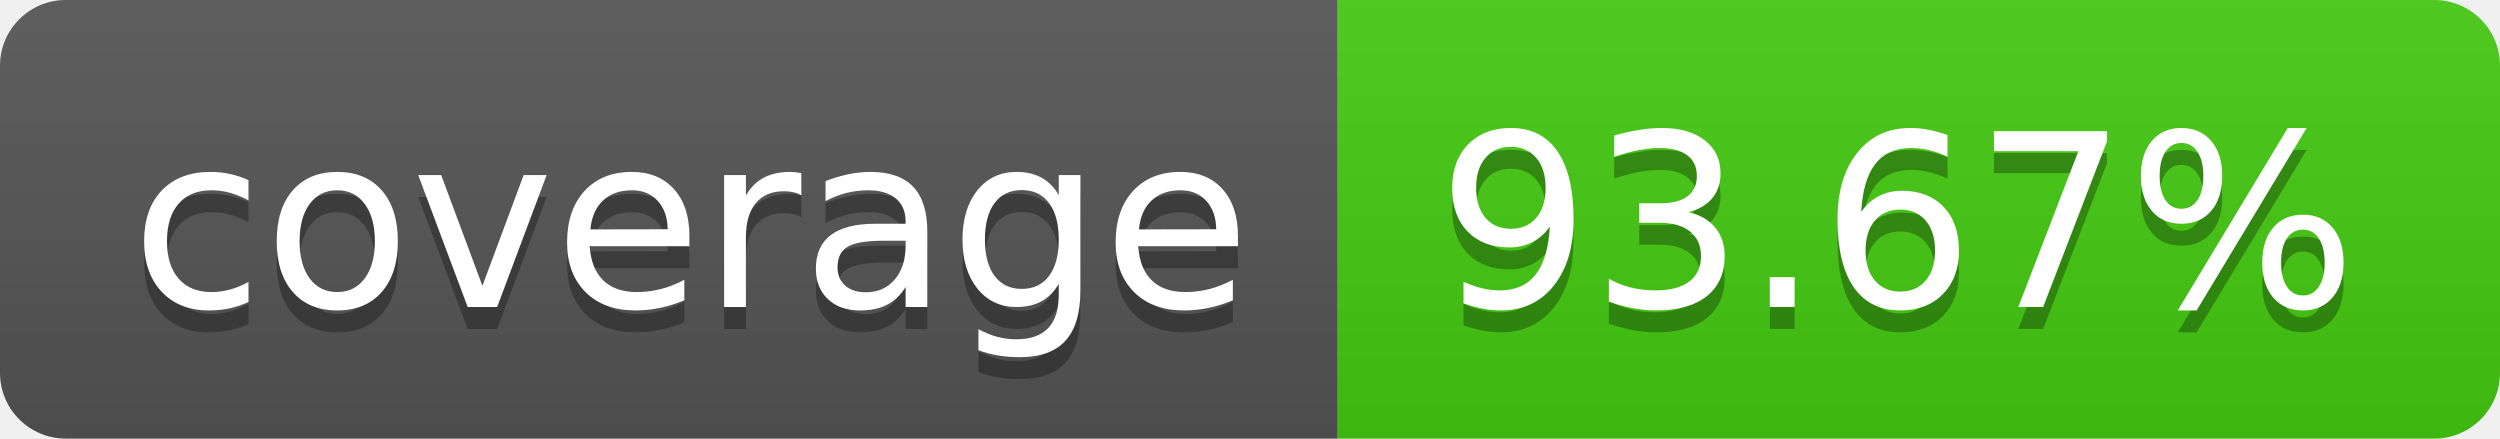
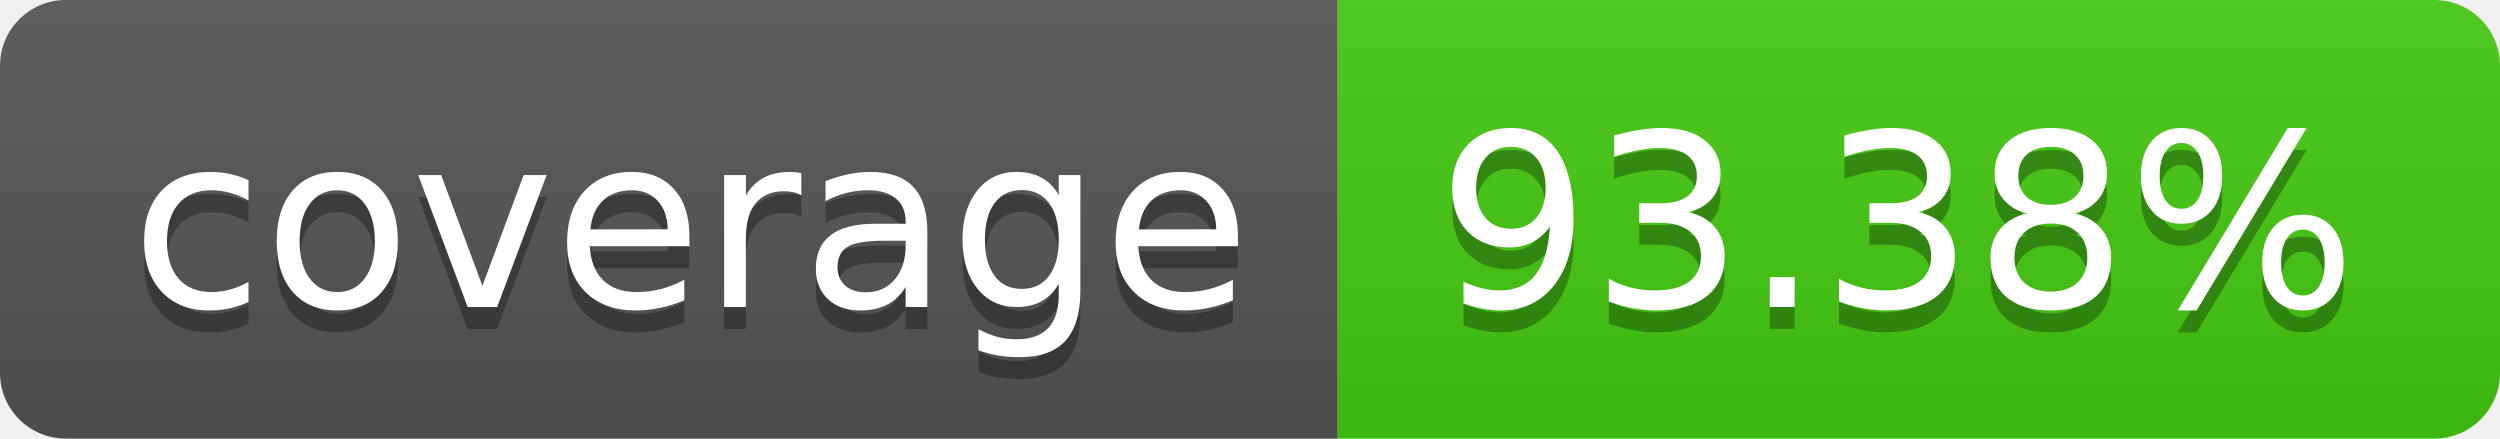
- <svg xmlns="http://www.w3.org/2000/svg" width="114" height="20" role="img" aria-label="coverage: 93.67%">
+ <svg xmlns="http://www.w3.org/2000/svg" width="114" height="20" role="img" aria-label="coverage: 93.38%">
  <linearGradient id="s" x2="0" y2="100%">
    <stop offset="0" stop-color="#bbb" stop-opacity=".1" />
    <stop offset="1" stop-opacity=".1" />
  </linearGradient>
  <clipPath id="r">
    <rect width="114" height="20" rx="3" fill="#fff" />
  </clipPath>
  <g clip-path="url(#r)">
    <rect width="61" height="20" fill="#555" />
    <rect x="61" width="53" height="20" fill="#4c1" />
    <rect width="114" height="20" fill="url(#s)" />
  </g>
  <g fill="#fff" text-anchor="middle" font-family="Verdana,Geneva,DejaVu Sans,sans-serif" text-rendering="geometricPrecision" font-size="110">
    <text aria-hidden="true" x="315" y="150" fill="#010101" fill-opacity=".3" transform="scale(.1)" textLength="510">coverage</text>
    <text x="315" y="140" transform="scale(.1)" fill="#fff" textLength="510">coverage</text>
-     <text aria-hidden="true" x="865" y="150" fill="#010101" fill-opacity=".3" transform="scale(.1)" textLength="430">93.67%</text>
-     <text x="865" y="140" transform="scale(.1)" fill="#fff" textLength="430">93.67%</text>
+     <text aria-hidden="true" x="865" y="150" fill="#010101" fill-opacity=".3" transform="scale(.1)" textLength="430">93.38%</text>
+     <text x="865" y="140" transform="scale(.1)" fill="#fff" textLength="430">93.38%</text>
  </g>
</svg>
